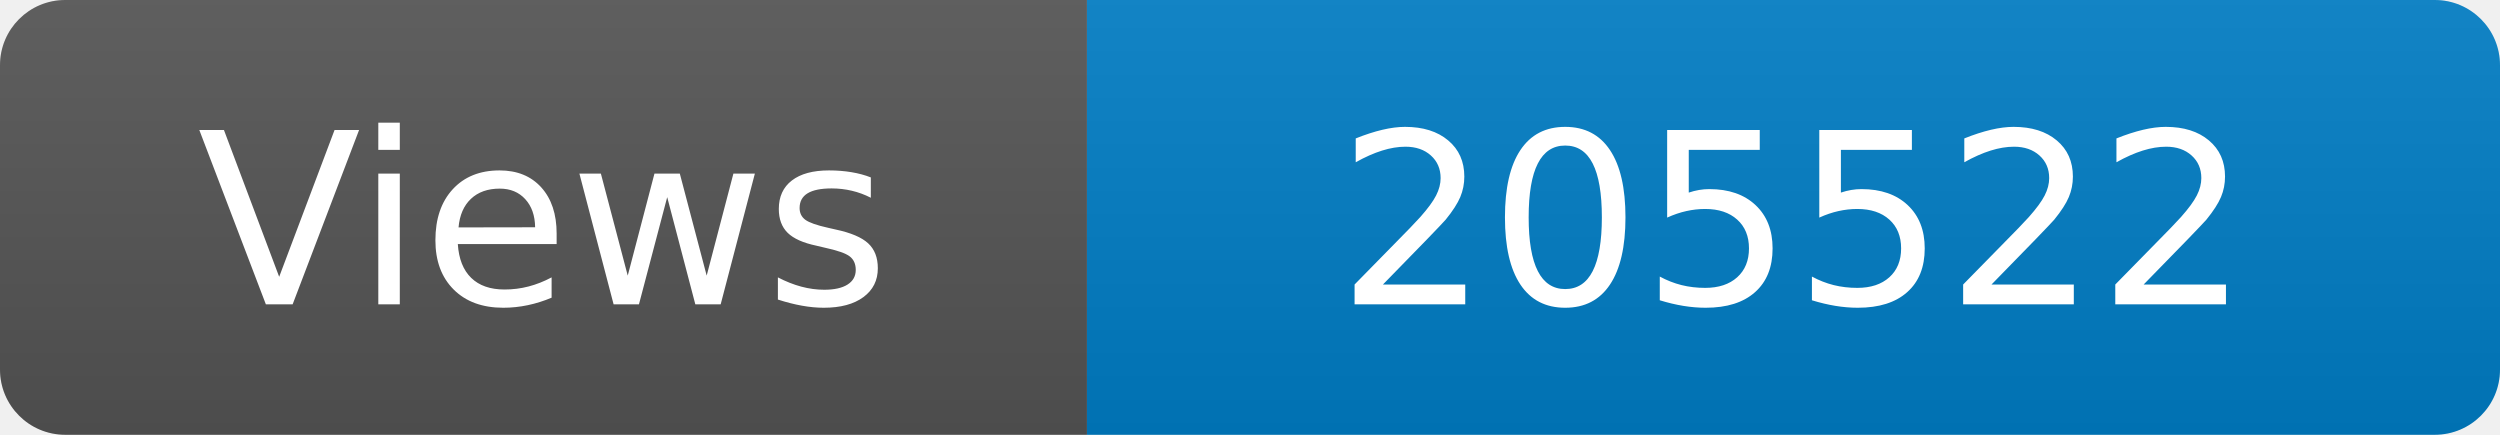
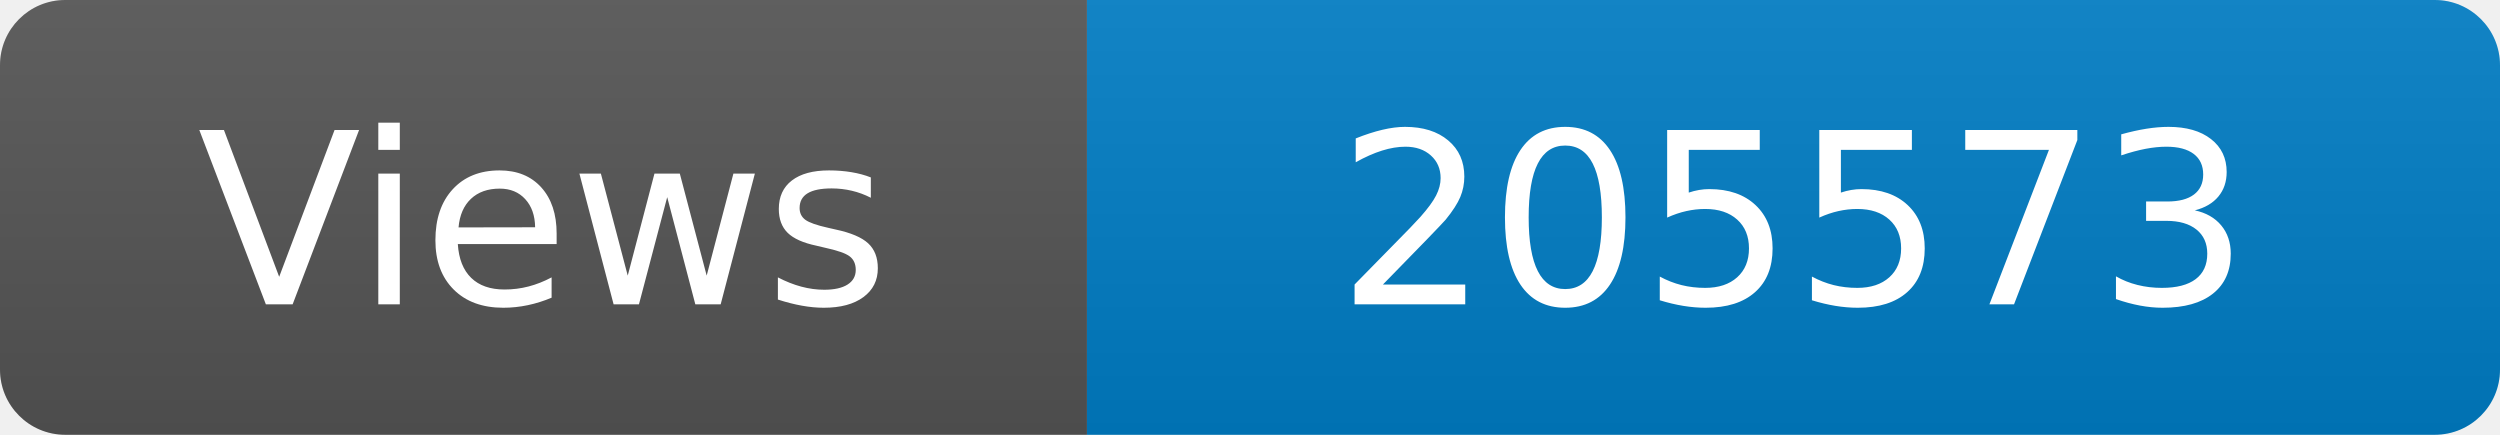
<svg xmlns="http://www.w3.org/2000/svg" width="115" height="20" role="img" aria-label="Maintained?: yes">
  <linearGradient id="s" x2="0" y2="100%">
    <stop offset="0" stop-color="#bbb" stop-opacity=".1" />
    <stop offset="1" stop-opacity=".1" />
  </linearGradient>
  <clipPath id="r">
    <rect width="115" height="20" rx="3" fill="#fff" />
  </clipPath>
  <g clip-path="url(#r)">
    <rect width="50" height="20" fill="#555" />
    <rect x="50" width="160" height="20" fill="#007ec6" />
    <rect width="115" height="20" fill="url(#s)" />
  </g>
  <g fill="#fff" text-anchor="middle" font-family="Verdana,Geneva,DejaVu Sans,sans-serif" font-size="110">
    <text x="250" y="140" transform="scale(.1)" fill="#fff">Views</text>
-     <text x="825" y="140" transform="scale(.1)" fill="#fff">205522</text>
+     <text x="825" y="140" transform="scale(.1)" fill="#fff">205573</text>
  </g>
</svg>
